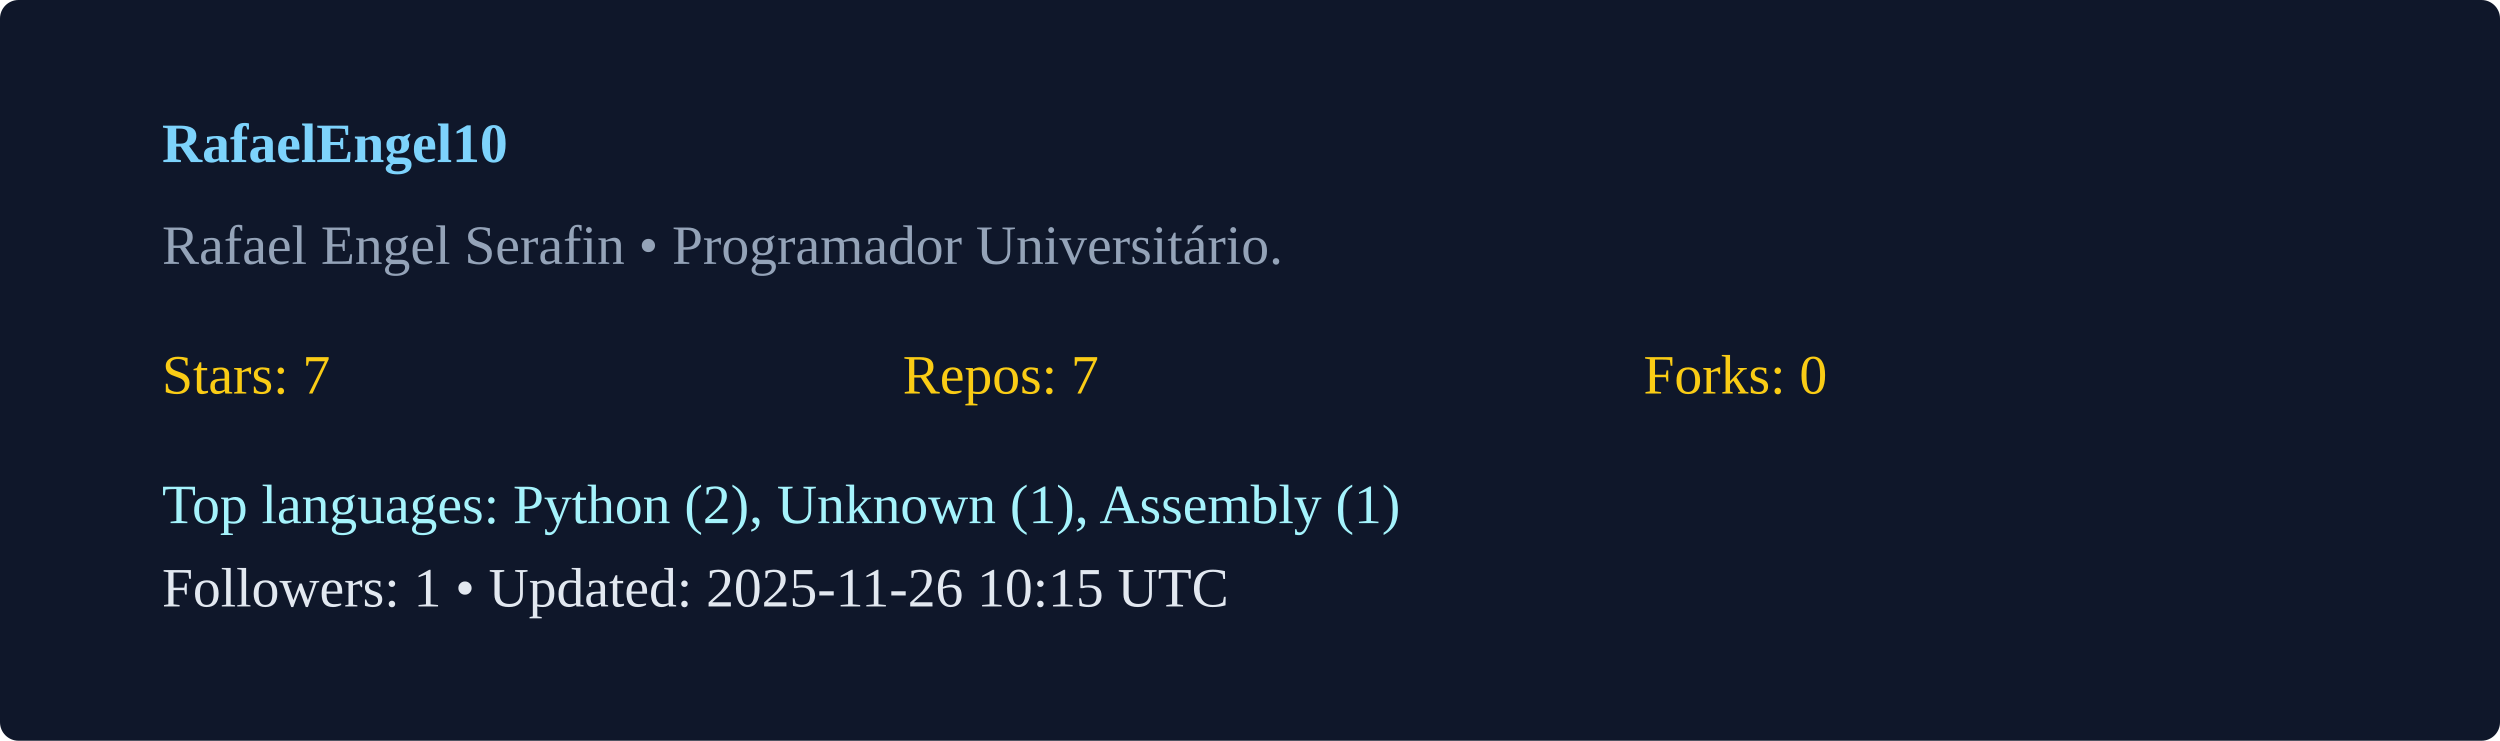
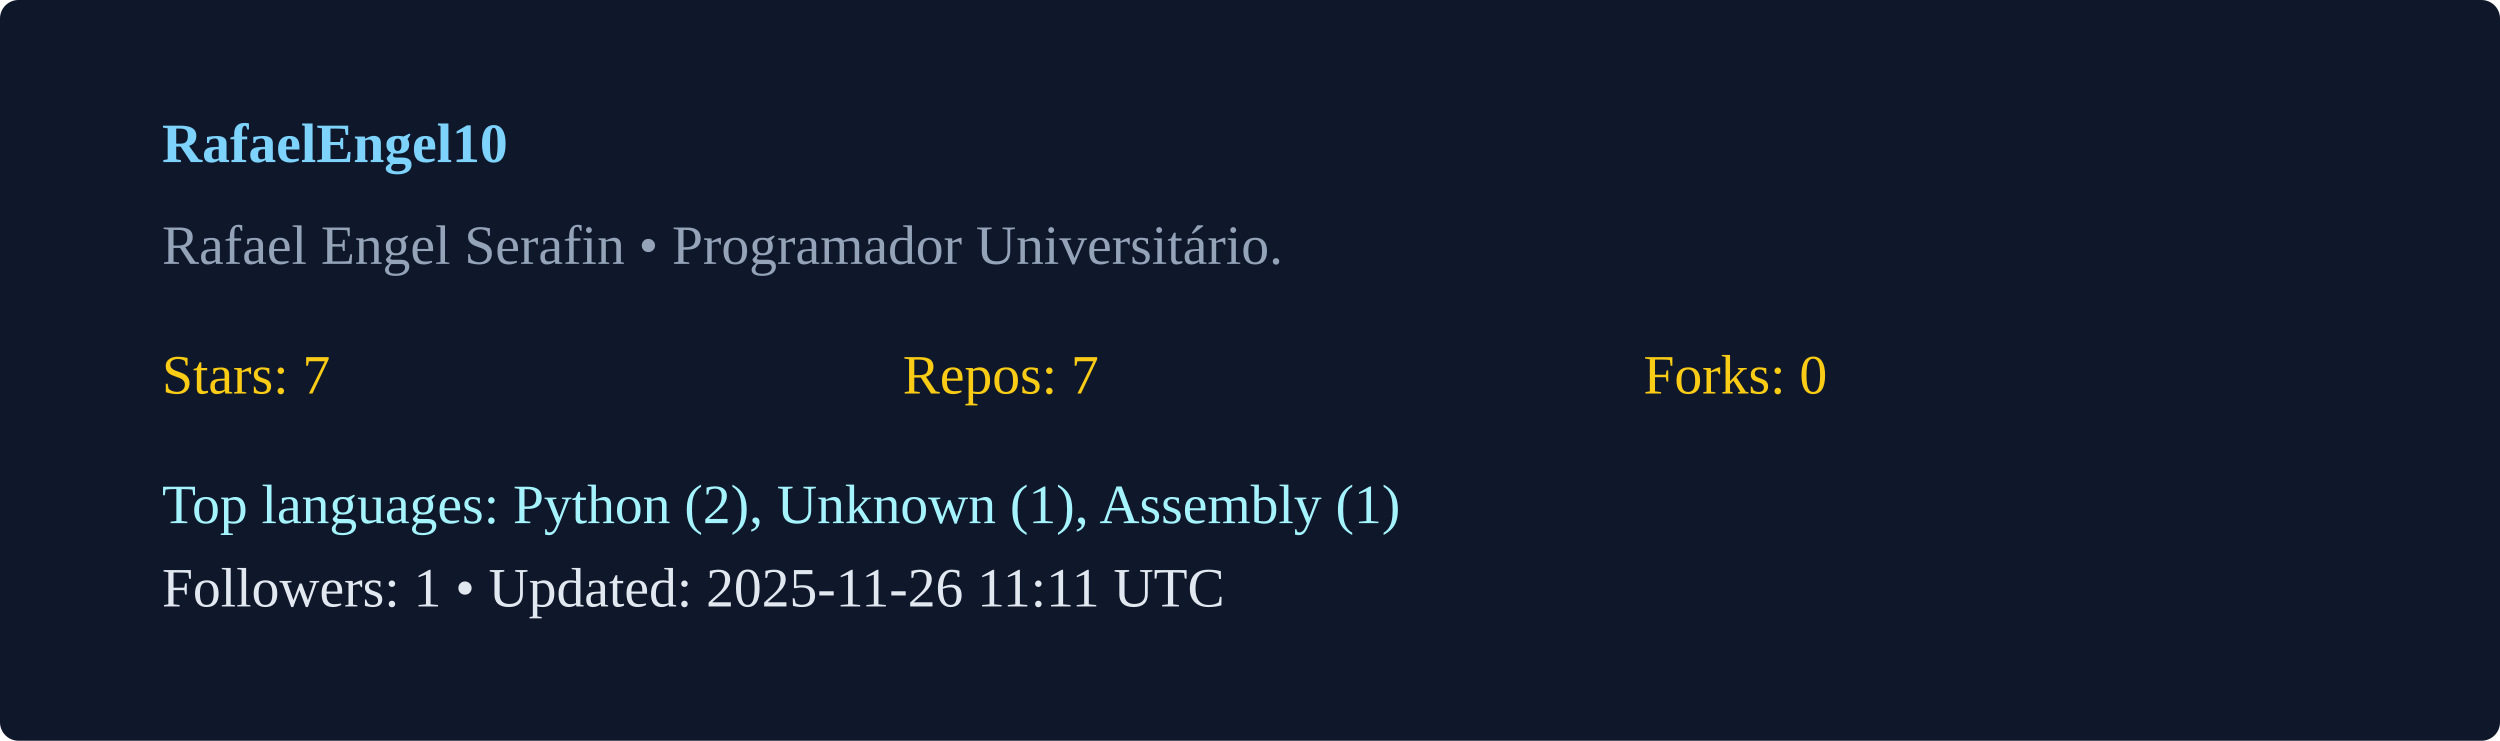
<svg xmlns="http://www.w3.org/2000/svg" width="540" height="160" viewBox="0 0 540 160">
  <rect width="100%" height="100%" rx="4" fill="#0f172a" />
  <g transform="translate(35,35)">
    <text x="0" y="0" fill="#7dd3fc" font-weight="600">RafaelEngel10</text>
    <text x="0" y="22" fill="#94a3b8">Rafael Engel Serafin  • Programador Universitário. </text>
    <g transform="translate(0,50)">
      <text x="0" y="0" fill="#facc15">Stars: 7</text>
      <text x="160" y="0" fill="#facc15">Repos: 7</text>
      <text x="320" y="0" fill="#facc15">Forks: 0</text>
      <text x="0" y="28" fill="#a5f3fc">Top languages: Python (2), Unknown (1), Assembly (1)</text>
-       <text x="0" y="46" fill="#e2e8f0">Followers: 1 • Updated: 2025-11-26 10:15 UTC</text>
+       <text x="0" y="46" fill="#e2e8f0">Followers: 1 • Updated: 2025-11-26 11:11 UTC</text>
    </g>
  </g>
</svg>
